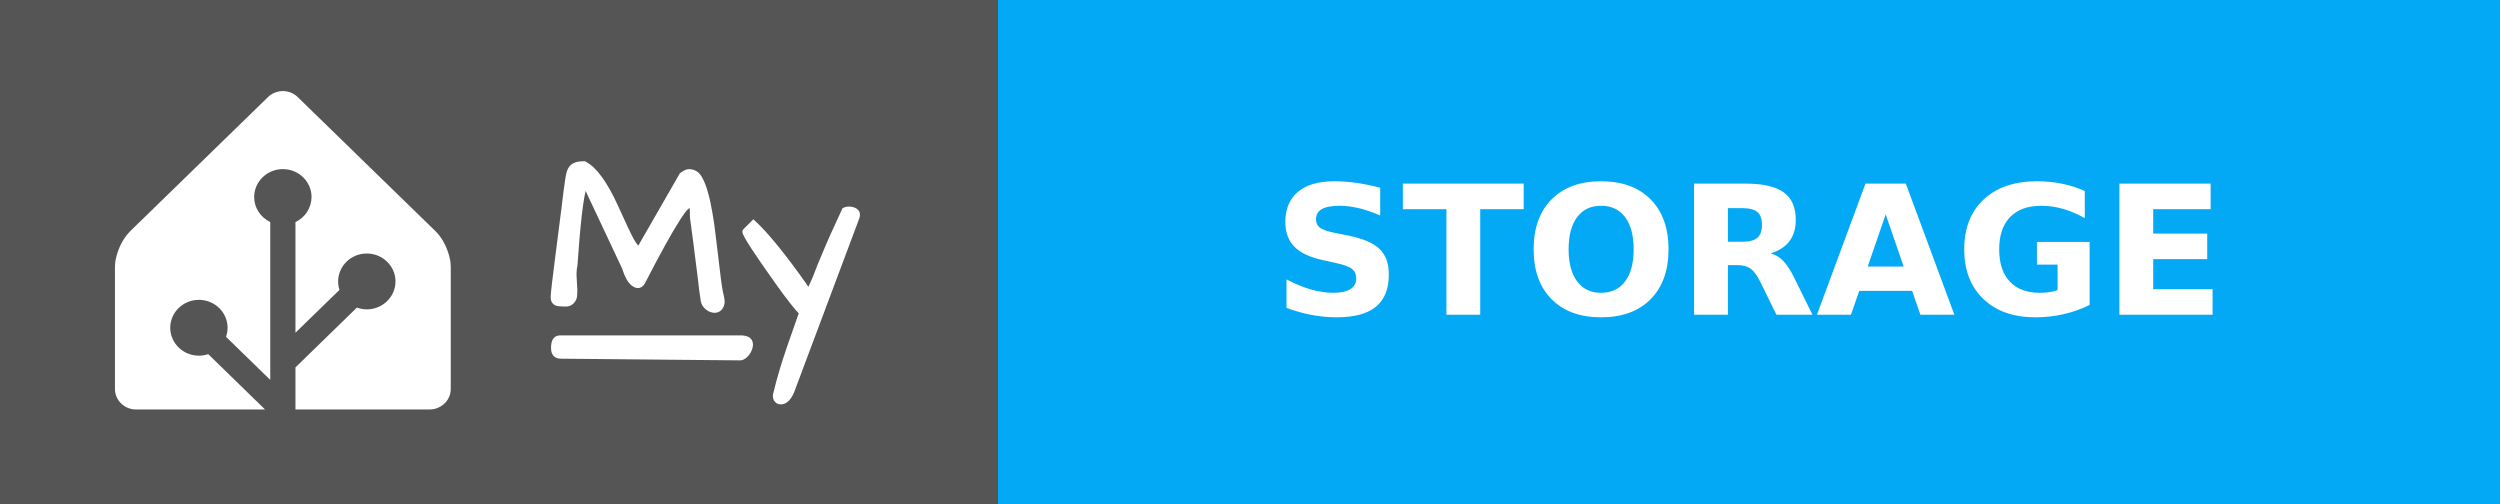
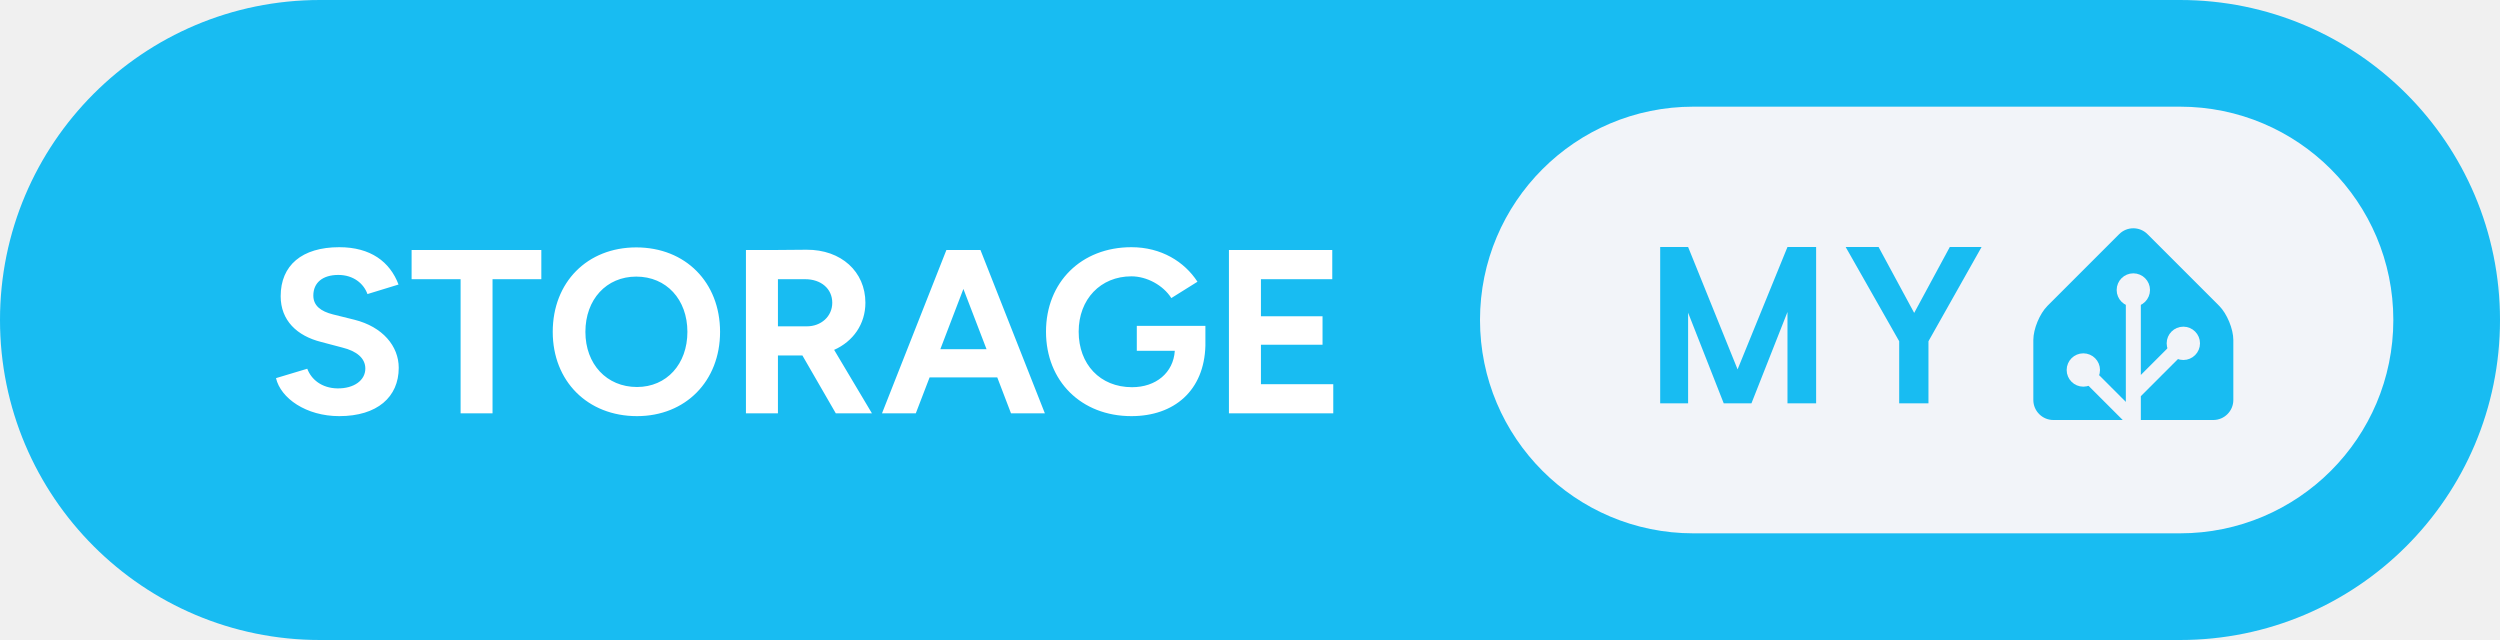
- <svg xmlns="http://www.w3.org/2000/svg" width="139" height="28" aria-label="MY: STORAGE" style="border-radius:4px">
-   <g shape-rendering="crispEdges">
-     <path fill="#555" d="M0 0h55.5v28H0z" />
-     <path fill="#03a9f4" d="M55.5 0H139v28H55.5z" />
-   </g>
-   <g fill="#fff" font-family="Verdana,Geneva,DejaVu Sans,sans-serif" font-size="100" text-anchor="middle" text-rendering="geometricPrecision">
-     <path d="M15.727 5.065c-.3 0-.598.11-.825.331l-7.685 7.48a2.555 2.555 0 0 0-.32.402 3.666 3.476 0 0 0-.48 1.246c-.002.016-.007.032-.008.047a1.863 1.863 0 0 0-.017.245v6.815c0 .624.525 1.136 1.167 1.136h7.178l-3.16-3.077a1.546 1.466 0 0 1-.517.086c-.88 0-1.595-.697-1.595-1.553 0-.855.716-1.552 1.595-1.552s1.594.697 1.594 1.552a1.5 1.5 0 0 1-.088.504l2.46 2.395v-8.775a1.642 1.557 0 0 1-.894-1.393c0-.855.716-1.552 1.595-1.552s1.595.697 1.595 1.552a1.55 1.55 0 0 1-.895 1.393V18.5l2.447-2.382a1.68 1.592 0 0 1-.074-.47c0-.856.715-1.553 1.594-1.553.88 0 1.595.697 1.595 1.553s-.716 1.553-1.595 1.553a1.61 1.61 0 0 1-.551-.099l-3.416 3.326v2.337h7.468c.562 0 1.034-.39 1.143-.907.015-.074.024-.15.024-.228v-6.815a2.031 1.926 0 0 0-.017-.244 3.646 3.457 0 0 0-.488-1.293 2.783 2.639 0 0 0-.155-.218 2.04 1.934 0 0 0-.166-.184l-7.685-7.48a1.148 1.088 0 0 0-.824-.332z" />
-     <g style="stroke-width:.3;stroke:#fff">
-       <path d="m31.903 15.27.048.872q0 .072-.012.263 0 .191-.143.347-.132.143-.335.143-.192 0-.3-.012-.394 0-.394-.347 0-.287.263-2.307.263-2.032.335-2.618l.12-.98q.06-.407.083-.598.024-.192.072-.383.048-.191.144-.31.179-.228.693-.228.86.43 1.77 2.44.645 1.434.86 1.816.215.383.419.526l2.39-4.16q.252-.18.383-.18.383 0 .586.347.203.347.335.85.143.49.239 1.087.107.598.18 1.255.083.646.155 1.268.167 1.494.25 1.876.096.383.096.55 0 .156-.107.311-.108.144-.3.144-.19 0-.382-.144-.191-.155-.239-.37-.036-.227-.084-.586-.035-.359-.095-.801-.06-.454-.12-.945-.06-.502-.12-.956l-.107-.801-.072-.538q0-.24-.012-.442-.012-.204-.095-.251-.084-.048-.263.12-.168.155-.478.645-.67 1.04-1.937 3.503-.168.298-.443.131-.322-.18-.55-.92l-2.2-4.675q-.286.574-.525 3.802-.036.394-.048.67-.06.298-.06.585zM44.007 21.773q-.251.562-.598.562-.168 0-.251-.156-.072-.143 0-.346.263-1.112.753-2.535.502-1.423.67-1.913-.419-.418-1.316-1.674-1.84-2.582-1.84-2.833 0-.012.011-.024l.455-.454q.944.873 2.462 2.965.383.526.61.884.251-.502.395-.86l.227-.586.25-.598q.407-.992 1.125-2.522.107-.048.227-.048.299 0 .43.155.048.06.048.144 0 .071-.024.143zM31.14 18.797h10.006c.28 0 .57.055.57.357s-.29.735-.57.733l-9.962-.094c-.28-.003-.396-.15-.396-.451 0-.302.073-.545.353-.545z" />
-     </g>
-     <text x="972.5" y="175" font-weight="bold" textLength="595" transform="scale(.1)">STORAGE</text>
+ <svg xmlns="http://www.w3.org/2000/svg" width="187.5" height="48" aria-label="MY: STORAGE" viewBox="0 0 375 96">
+   <rect width="375" height="96" fill="#18BCF2" rx="48" />
+   <path fill="#fff" d="M50.89 62.42c5.7 0 8.92-2.87 8.92-7.25 0-3.25-2.41-6.15-6.65-7.21l-3.22-.8c-1.82-.46-2.94-1.3-2.94-2.83 0-1.93 1.4-3.09 3.75-3.09 2.27 0 3.81 1.3 4.37 2.87l4.66-1.43c-1.3-3.43-4.2-5.6-8.89-5.6-5.61 0-8.79 2.73-8.79 7.35 0 3.64 2.45 5.95 6.06 6.86l3.18.84c2.17.53 3.46 1.61 3.46 3.15 0 1.78-1.71 3.01-4.19 2.98-2.35-.04-3.92-1.34-4.52-2.95l-4.69 1.41c.7 3.01 4.51 5.7 9.49 5.7Zm18.2-.42h4.79V41.88h7.32V37.5H61.74v4.38h7.35Zm26.46.42c7.28 0 12.46-5.25 12.46-12.64 0-7.42-5.18-12.67-12.57-12.67-7.35 0-12.53 5.22-12.53 12.67 0 7.39 5.22 12.64 12.64 12.64Zm0-4.37c-4.55 0-7.74-3.43-7.74-8.27 0-4.86 3.15-8.29 7.63-8.29 4.52 0 7.67 3.43 7.67 8.29 0 4.84-3.12 8.27-7.56 8.27ZM111.89 62h4.8v-8.68h3.67l5.01 8.68h5.42l-5.67-9.52c2.84-1.26 4.69-3.85 4.69-7.07 0-4.66-3.64-7.98-8.82-7.95l-4.86.04h-4.24Zm8.89-20.12c2.38 0 4.06 1.43 4.06 3.53 0 2.06-1.68 3.54-3.81 3.54h-4.34v-7.07ZM132.3 62h5.07l2.07-5.39h10.15l2.06 5.39h5.08l-9.66-24.5h-5.11Zm8.75-9.62 3.46-9.04 3.47 9.04Zm28.66 10.04c6.41 0 10.92-3.82 11.1-10.57v-2.97h-10.29v3.74h5.7c-.21 3.29-2.83 5.46-6.41 5.46-4.82 0-8.01-3.46-8.01-8.33s3.29-8.3 7.91-8.3c2.31 0 4.76 1.33 5.99 3.26l3.92-2.45c-1.96-3.01-5.43-5.18-9.91-5.18-7.52 0-12.81 5.25-12.81 12.67s5.29 12.67 12.81 12.67Zm14.63-.42h15.65v-4.37h-10.85v-5.92h9.24v-4.27h-9.24v-5.56h10.7V37.5h-15.5Z" />
+   <g style="transform:translate(-122px,0)">
+     <rect width="137" height="64" x="344" y="16" fill="#F2F4F9" rx="32" />
+     <path fill="#18BCF2" d="M394.419 37.047V60.5h-4.297V46.797L384.716 60.5h-4.157l-5.343-13.594V60.5h-4.188V37.047h4.188l7.422 18.36 7.484-18.36h4.297Zm9.365 0 5.344 9.89 5.344-9.89h4.766l-7.969 14.14V60.5h-4.391v-9.313l-8.031-14.14h4.937ZM457 60c0 1.65-1.35 3-3 3h-24c-1.65 0-3-1.35-3-3v-9c0-1.65.95-3.95 2.12-5.12l10.76-10.76a3 3 0 0 1 4.24 0l10.76 10.76c1.17 1.17 2.12 3.47 2.12 5.12v9Z" />
+     <path fill="#F2F4F9" stroke="#F2F4F9" d="M442 45.5a2 2 0 1 0 0-4 2 2 0 0 0 0 4Z" />
+     <path fill="#F2F4F9" stroke="#F2F4F9" stroke-miterlimit="10" d="M449.5 53.5a2 2 0 1 0 0-4 2 2 0 0 0 0 4ZM434.5 57.5a2 2 0 1 0 0-4 2 2 0 0 0 0 4Z" />
+     <path fill="none" stroke="#F2F4F9" stroke-miterlimit="10" stroke-width="2.25" d="M442 43.48V63l-7.5-7.5M449.5 51.46l-7.41 7.41" />
  </g>
</svg>
